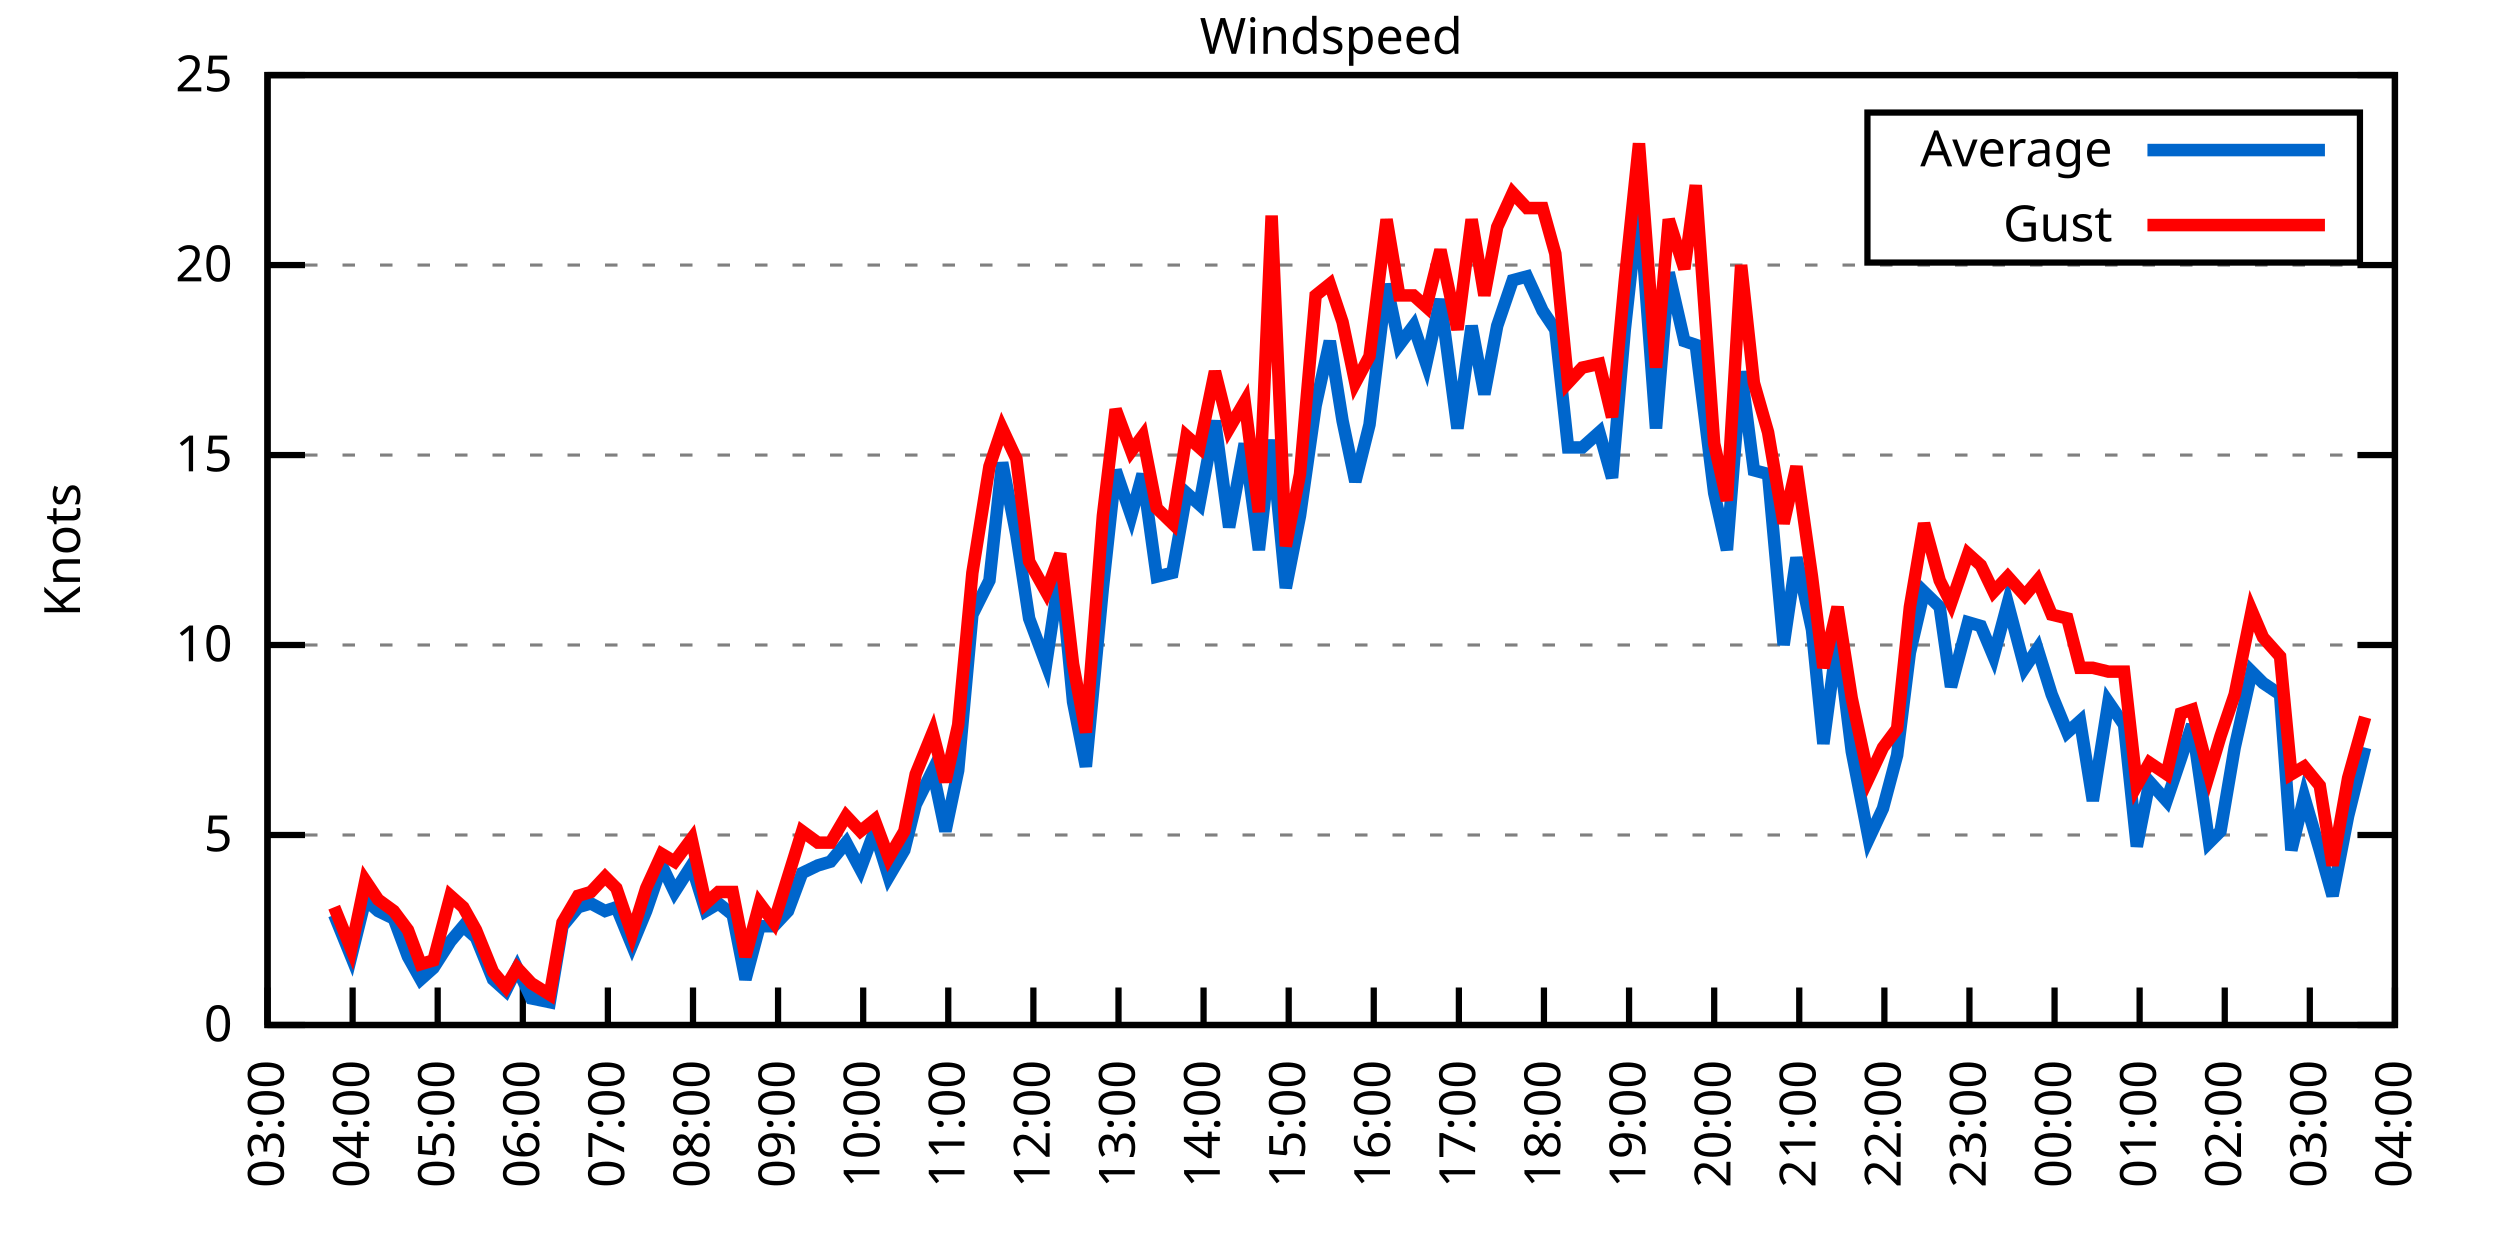
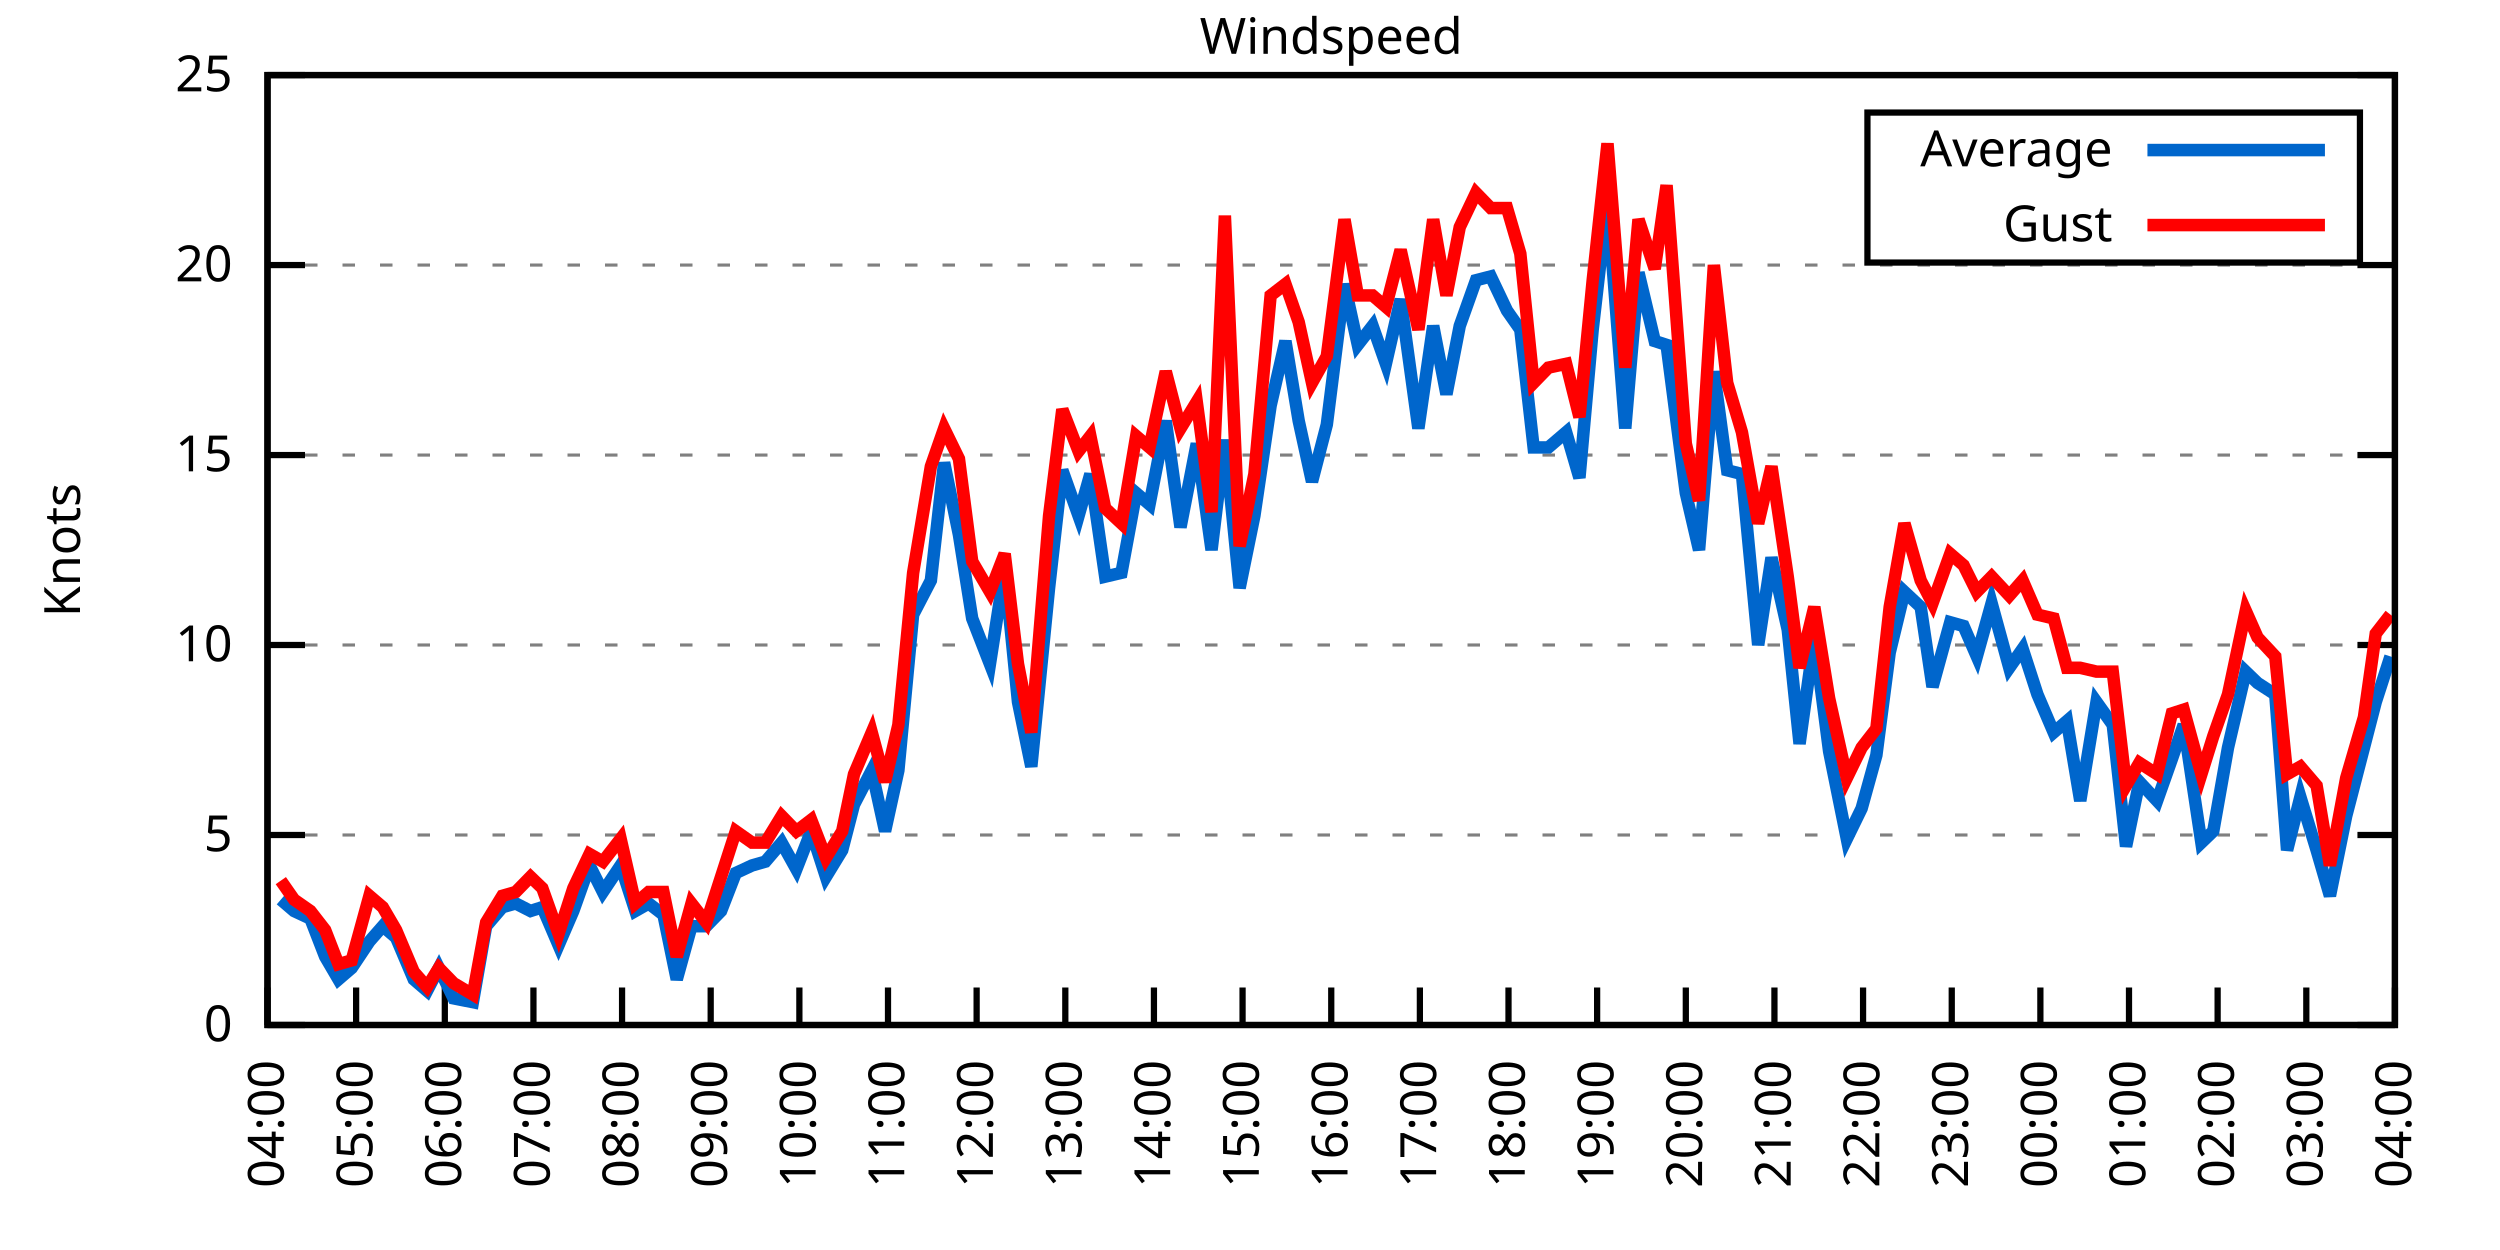
<svg xmlns="http://www.w3.org/2000/svg" xmlns:xlink="http://www.w3.org/1999/xlink" width="400" height="200" viewBox="0 0 400 200">
  <g id="gnuplot_canvas">
    <rect x="0" y="0" width="400" height="200" fill="none" />
    <defs>
      <circle id="gpDot" r="0.5" stroke-width="0.5" stroke="currentColor" />
      <path id="gpPt0" stroke-width="0.333" stroke="currentColor" d="M-1,0 h2 M0,-1 v2" />
      <path id="gpPt1" stroke-width="0.333" stroke="currentColor" d="M-1,-1 L1,1 M1,-1 L-1,1" />
      <path id="gpPt2" stroke-width="0.333" stroke="currentColor" d="M-1,0 L1,0 M0,-1 L0,1 M-1,-1 L1,1 M-1,1 L1,-1" />
      <rect id="gpPt3" stroke-width="0.333" stroke="currentColor" x="-1" y="-1" width="2" height="2" />
      <rect id="gpPt4" stroke-width="0.333" stroke="currentColor" fill="currentColor" x="-1" y="-1" width="2" height="2" />
      <circle id="gpPt5" stroke-width="0.333" stroke="currentColor" cx="0" cy="0" r="1" />
      <use xlink:href="#gpPt5" id="gpPt6" fill="currentColor" stroke="none" />
      <path id="gpPt7" stroke-width="0.333" stroke="currentColor" d="M0,-1.33 L-1.33,0.67 L1.33,0.67 z" />
      <use xlink:href="#gpPt7" id="gpPt8" fill="currentColor" stroke="none" />
      <use xlink:href="#gpPt7" id="gpPt9" stroke="currentColor" transform="rotate(180)" />
      <use xlink:href="#gpPt9" id="gpPt10" fill="currentColor" stroke="none" />
      <use xlink:href="#gpPt3" id="gpPt11" stroke="currentColor" transform="rotate(45)" />
      <use xlink:href="#gpPt11" id="gpPt12" fill="currentColor" stroke="none" />
      <path id="gpPt13" stroke-width="0.333" stroke="currentColor" d="M0,1.330 L1.265,0.411 L0.782,-1.067 L-0.782,-1.076 L-1.265,0.411 z" />
      <use xlink:href="#gpPt13" id="gpPt14" fill="currentColor" stroke="none" />
      <filter id="textbox" filterUnits="objectBoundingBox" x="0" y="0" height="1" width="1">
        <feFlood flood-color="white" flood-opacity="1" result="bgnd" />
        <feComposite in="SourceGraphic" in2="bgnd" operator="atop" />
      </filter>
      <filter id="greybox" filterUnits="objectBoundingBox" x="0" y="0" height="1" width="1">
        <feFlood flood-color="lightgrey" flood-opacity="1" result="grey" />
        <feComposite in="SourceGraphic" in2="grey" operator="atop" />
      </filter>
    </defs>
    <g fill="none" color="white" stroke="currentColor" stroke-width="1.00" stroke-linecap="butt" stroke-linejoin="miter">
</g>
    <g fill="none" color="black" stroke="currentColor" stroke-width="1.00" stroke-linecap="butt" stroke-linejoin="miter">
      <g stroke="none" shape-rendering="crispEdges">
        <polygon fill="rgb(255, 255, 255)" points="42.80,164.00 383.18,164.00 383.18,12.02 42.80,12.02 " />
      </g>
    </g>
    <g fill="none" color="black" stroke="currentColor" stroke-width="1.00" stroke-linecap="butt" stroke-linejoin="miter">
</g>
    <g fill="none" color="black" stroke="black" stroke-width="0.50" stroke-linecap="butt" stroke-linejoin="miter">
</g>
    <g fill="none" color="gray" stroke="currentColor" stroke-width="0.50" stroke-linecap="butt" stroke-linejoin="miter">
      <path stroke="gray" stroke-dasharray="2,4" class="gridline" d="M42.80,164.00 L383.19,164.00  " />
    </g>
    <g fill="none" color="gray" stroke="gray" stroke-width="1.00" stroke-linecap="butt" stroke-linejoin="miter">
</g>
    <g fill="none" color="black" stroke="currentColor" stroke-width="1.00" stroke-linecap="butt" stroke-linejoin="miter">
      <path stroke="black" d="M42.80,164.00 L48.80,164.00 M383.19,164.00 L377.19,164.00  " />
      <g transform="translate(37.20,166.60)" stroke="none" fill="black" font-family="Sans" font-size="8.00" text-anchor="end">
        <text>
          <tspan font-family="Sans"> 0</tspan>
        </text>
      </g>
    </g>
    <g fill="none" color="black" stroke="currentColor" stroke-width="1.00" stroke-linecap="butt" stroke-linejoin="miter">
</g>
    <g fill="none" color="black" stroke="black" stroke-width="0.50" stroke-linecap="butt" stroke-linejoin="miter">
</g>
    <g fill="none" color="gray" stroke="currentColor" stroke-width="0.50" stroke-linecap="butt" stroke-linejoin="miter">
      <path stroke="gray" stroke-dasharray="2,4" class="gridline" d="M42.80,133.60 L383.19,133.60  " />
    </g>
    <g fill="none" color="gray" stroke="gray" stroke-width="1.00" stroke-linecap="butt" stroke-linejoin="miter">
</g>
    <g fill="none" color="black" stroke="currentColor" stroke-width="1.00" stroke-linecap="butt" stroke-linejoin="miter">
      <path stroke="black" d="M42.80,133.60 L48.80,133.60 M383.19,133.60 L377.19,133.60  " />
      <g transform="translate(37.20,136.20)" stroke="none" fill="black" font-family="Sans" font-size="8.00" text-anchor="end">
        <text>
          <tspan font-family="Sans"> 5</tspan>
        </text>
      </g>
    </g>
    <g fill="none" color="black" stroke="currentColor" stroke-width="1.00" stroke-linecap="butt" stroke-linejoin="miter">
</g>
    <g fill="none" color="black" stroke="black" stroke-width="0.50" stroke-linecap="butt" stroke-linejoin="miter">
</g>
    <g fill="none" color="gray" stroke="currentColor" stroke-width="0.50" stroke-linecap="butt" stroke-linejoin="miter">
      <path stroke="gray" stroke-dasharray="2,4" class="gridline" d="M42.80,103.20 L383.19,103.20  " />
    </g>
    <g fill="none" color="gray" stroke="gray" stroke-width="1.00" stroke-linecap="butt" stroke-linejoin="miter">
</g>
    <g fill="none" color="black" stroke="currentColor" stroke-width="1.00" stroke-linecap="butt" stroke-linejoin="miter">
      <path stroke="black" d="M42.80,103.20 L48.80,103.20 M383.19,103.20 L377.19,103.20  " />
      <g transform="translate(37.20,105.80)" stroke="none" fill="black" font-family="Sans" font-size="8.00" text-anchor="end">
        <text>
          <tspan font-family="Sans"> 10</tspan>
        </text>
      </g>
    </g>
    <g fill="none" color="black" stroke="currentColor" stroke-width="1.00" stroke-linecap="butt" stroke-linejoin="miter">
</g>
    <g fill="none" color="black" stroke="black" stroke-width="0.50" stroke-linecap="butt" stroke-linejoin="miter">
</g>
    <g fill="none" color="gray" stroke="currentColor" stroke-width="0.50" stroke-linecap="butt" stroke-linejoin="miter">
      <path stroke="gray" stroke-dasharray="2,4" class="gridline" d="M42.80,72.81 L383.19,72.81  " />
    </g>
    <g fill="none" color="gray" stroke="gray" stroke-width="1.00" stroke-linecap="butt" stroke-linejoin="miter">
</g>
    <g fill="none" color="black" stroke="currentColor" stroke-width="1.00" stroke-linecap="butt" stroke-linejoin="miter">
      <path stroke="black" d="M42.80,72.81 L48.80,72.81 M383.19,72.81 L377.19,72.81  " />
      <g transform="translate(37.20,75.41)" stroke="none" fill="black" font-family="Sans" font-size="8.00" text-anchor="end">
        <text>
          <tspan font-family="Sans"> 15</tspan>
        </text>
      </g>
    </g>
    <g fill="none" color="black" stroke="currentColor" stroke-width="1.00" stroke-linecap="butt" stroke-linejoin="miter">
</g>
    <g fill="none" color="black" stroke="black" stroke-width="0.50" stroke-linecap="butt" stroke-linejoin="miter">
</g>
    <g fill="none" color="gray" stroke="currentColor" stroke-width="0.50" stroke-linecap="butt" stroke-linejoin="miter">
      <path stroke="gray" stroke-dasharray="2,4" class="gridline" d="M42.80,42.41 L383.19,42.41  " />
    </g>
    <g fill="none" color="gray" stroke="gray" stroke-width="1.00" stroke-linecap="butt" stroke-linejoin="miter">
</g>
    <g fill="none" color="black" stroke="currentColor" stroke-width="1.00" stroke-linecap="butt" stroke-linejoin="miter">
      <path stroke="black" d="M42.80,42.41 L48.80,42.41 M383.19,42.41 L377.19,42.41  " />
      <g transform="translate(37.20,45.01)" stroke="none" fill="black" font-family="Sans" font-size="8.00" text-anchor="end">
        <text>
          <tspan font-family="Sans"> 20</tspan>
        </text>
      </g>
    </g>
    <g fill="none" color="black" stroke="currentColor" stroke-width="1.00" stroke-linecap="butt" stroke-linejoin="miter">
</g>
    <g fill="none" color="black" stroke="black" stroke-width="0.50" stroke-linecap="butt" stroke-linejoin="miter">
</g>
    <g fill="none" color="gray" stroke="currentColor" stroke-width="0.50" stroke-linecap="butt" stroke-linejoin="miter">
      <path stroke="gray" stroke-dasharray="2,4" class="gridline" d="M42.80,12.01 L383.19,12.01  " />
    </g>
    <g fill="none" color="gray" stroke="gray" stroke-width="1.00" stroke-linecap="butt" stroke-linejoin="miter">
</g>
    <g fill="none" color="black" stroke="currentColor" stroke-width="1.00" stroke-linecap="butt" stroke-linejoin="miter">
      <path stroke="black" d="M42.80,12.01 L48.80,12.01 M383.19,12.01 L377.19,12.01  " />
      <g transform="translate(37.20,14.61)" stroke="none" fill="black" font-family="Sans" font-size="8.00" text-anchor="end">
        <text>
          <tspan font-family="Sans"> 25</tspan>
        </text>
      </g>
    </g>
    <g fill="none" color="black" stroke="currentColor" stroke-width="1.00" stroke-linecap="butt" stroke-linejoin="miter">
      <path stroke="black" d="M42.80,164.00 L42.80,158.00  " />
      <g transform="translate(45.40,169.60) rotate(270.00)" stroke="none" fill="black" font-family="Sans" font-size="8.00" text-anchor="end">
        <text>
-           <tspan font-family="Sans">03:00</tspan>
-         </text>
-       </g>
-     </g>
-     <g fill="none" color="black" stroke="currentColor" stroke-width="1.00" stroke-linecap="butt" stroke-linejoin="miter">
-       <path stroke="black" d="M56.42,164.00 L56.42,158.00  " />
-       <g transform="translate(59.02,169.60) rotate(270.00)" stroke="none" fill="black" font-family="Sans" font-size="8.00" text-anchor="end">
-         <text>
          <tspan font-family="Sans">04:00</tspan>
        </text>
      </g>
    </g>
    <g fill="none" color="black" stroke="currentColor" stroke-width="1.00" stroke-linecap="butt" stroke-linejoin="miter">
-       <path stroke="black" d="M70.03,164.00 L70.03,158.00  " />
-       <g transform="translate(72.63,169.60) rotate(270.00)" stroke="none" fill="black" font-family="Sans" font-size="8.00" text-anchor="end">
+       <path stroke="black" d="M56.98,164.00 L56.98,158.00  " />
+       <g transform="translate(59.58,169.60) rotate(270.00)" stroke="none" fill="black" font-family="Sans" font-size="8.00" text-anchor="end">
        <text>
          <tspan font-family="Sans">05:00</tspan>
        </text>
      </g>
    </g>
    <g fill="none" color="black" stroke="currentColor" stroke-width="1.00" stroke-linecap="butt" stroke-linejoin="miter">
-       <path stroke="black" d="M83.65,164.00 L83.65,158.00  " />
-       <g transform="translate(86.25,169.60) rotate(270.00)" stroke="none" fill="black" font-family="Sans" font-size="8.00" text-anchor="end">
+       <path stroke="black" d="M71.17,164.00 L71.17,158.00  " />
+       <g transform="translate(73.77,169.60) rotate(270.00)" stroke="none" fill="black" font-family="Sans" font-size="8.00" text-anchor="end">
        <text>
          <tspan font-family="Sans">06:00</tspan>
        </text>
      </g>
    </g>
    <g fill="none" color="black" stroke="currentColor" stroke-width="1.00" stroke-linecap="butt" stroke-linejoin="miter">
-       <path stroke="black" d="M97.26,164.00 L97.26,158.00  " />
-       <g transform="translate(99.86,169.60) rotate(270.00)" stroke="none" fill="black" font-family="Sans" font-size="8.00" text-anchor="end">
+       <path stroke="black" d="M85.35,164.00 L85.35,158.00  " />
+       <g transform="translate(87.95,169.60) rotate(270.00)" stroke="none" fill="black" font-family="Sans" font-size="8.00" text-anchor="end">
        <text>
          <tspan font-family="Sans">07:00</tspan>
        </text>
      </g>
    </g>
    <g fill="none" color="black" stroke="currentColor" stroke-width="1.00" stroke-linecap="butt" stroke-linejoin="miter">
-       <path stroke="black" d="M110.88,164.00 L110.88,158.00  " />
-       <g transform="translate(113.48,169.60) rotate(270.00)" stroke="none" fill="black" font-family="Sans" font-size="8.00" text-anchor="end">
+       <path stroke="black" d="M99.53,164.00 L99.53,158.00  " />
+       <g transform="translate(102.13,169.60) rotate(270.00)" stroke="none" fill="black" font-family="Sans" font-size="8.00" text-anchor="end">
        <text>
          <tspan font-family="Sans">08:00</tspan>
        </text>
      </g>
    </g>
    <g fill="none" color="black" stroke="currentColor" stroke-width="1.00" stroke-linecap="butt" stroke-linejoin="miter">
-       <path stroke="black" d="M124.49,164.00 L124.49,158.00  " />
-       <g transform="translate(127.09,169.60) rotate(270.00)" stroke="none" fill="black" font-family="Sans" font-size="8.00" text-anchor="end">
+       <path stroke="black" d="M113.71,164.00 L113.71,158.00  " />
+       <g transform="translate(116.31,169.60) rotate(270.00)" stroke="none" fill="black" font-family="Sans" font-size="8.00" text-anchor="end">
        <text>
          <tspan font-family="Sans">09:00</tspan>
        </text>
      </g>
    </g>
    <g fill="none" color="black" stroke="currentColor" stroke-width="1.00" stroke-linecap="butt" stroke-linejoin="miter">
-       <path stroke="black" d="M138.11,164.00 L138.11,158.00  " />
-       <g transform="translate(140.71,169.60) rotate(270.00)" stroke="none" fill="black" font-family="Sans" font-size="8.00" text-anchor="end">
+       <path stroke="black" d="M127.90,164.00 L127.90,158.00  " />
+       <g transform="translate(130.50,169.60) rotate(270.00)" stroke="none" fill="black" font-family="Sans" font-size="8.00" text-anchor="end">
        <text>
          <tspan font-family="Sans">10:00</tspan>
        </text>
      </g>
    </g>
    <g fill="none" color="black" stroke="currentColor" stroke-width="1.00" stroke-linecap="butt" stroke-linejoin="miter">
-       <path stroke="black" d="M151.72,164.00 L151.72,158.00  " />
-       <g transform="translate(154.32,169.60) rotate(270.00)" stroke="none" fill="black" font-family="Sans" font-size="8.00" text-anchor="end">
+       <path stroke="black" d="M142.08,164.00 L142.08,158.00  " />
+       <g transform="translate(144.68,169.60) rotate(270.00)" stroke="none" fill="black" font-family="Sans" font-size="8.00" text-anchor="end">
        <text>
          <tspan font-family="Sans">11:00</tspan>
        </text>
      </g>
    </g>
    <g fill="none" color="black" stroke="currentColor" stroke-width="1.00" stroke-linecap="butt" stroke-linejoin="miter">
-       <path stroke="black" d="M165.34,164.00 L165.34,158.00  " />
-       <g transform="translate(167.94,169.60) rotate(270.00)" stroke="none" fill="black" font-family="Sans" font-size="8.00" text-anchor="end">
+       <path stroke="black" d="M156.26,164.00 L156.26,158.00  " />
+       <g transform="translate(158.86,169.60) rotate(270.00)" stroke="none" fill="black" font-family="Sans" font-size="8.00" text-anchor="end">
        <text>
          <tspan font-family="Sans">12:00</tspan>
        </text>
      </g>
    </g>
    <g fill="none" color="black" stroke="currentColor" stroke-width="1.00" stroke-linecap="butt" stroke-linejoin="miter">
-       <path stroke="black" d="M178.96,164.00 L178.96,158.00  " />
-       <g transform="translate(181.56,169.60) rotate(270.00)" stroke="none" fill="black" font-family="Sans" font-size="8.00" text-anchor="end">
+       <path stroke="black" d="M170.45,164.00 L170.45,158.00  " />
+       <g transform="translate(173.05,169.60) rotate(270.00)" stroke="none" fill="black" font-family="Sans" font-size="8.00" text-anchor="end">
        <text>
          <tspan font-family="Sans">13:00</tspan>
        </text>
      </g>
    </g>
    <g fill="none" color="black" stroke="currentColor" stroke-width="1.00" stroke-linecap="butt" stroke-linejoin="miter">
-       <path stroke="black" d="M192.57,164.00 L192.57,158.00  " />
-       <g transform="translate(195.17,169.60) rotate(270.00)" stroke="none" fill="black" font-family="Sans" font-size="8.00" text-anchor="end">
+       <path stroke="black" d="M184.63,164.00 L184.63,158.00  " />
+       <g transform="translate(187.23,169.60) rotate(270.00)" stroke="none" fill="black" font-family="Sans" font-size="8.00" text-anchor="end">
        <text>
          <tspan font-family="Sans">14:00</tspan>
        </text>
      </g>
    </g>
    <g fill="none" color="black" stroke="currentColor" stroke-width="1.00" stroke-linecap="butt" stroke-linejoin="miter">
-       <path stroke="black" d="M206.19,164.00 L206.19,158.00  " />
-       <g transform="translate(208.79,169.60) rotate(270.00)" stroke="none" fill="black" font-family="Sans" font-size="8.00" text-anchor="end">
+       <path stroke="black" d="M198.81,164.00 L198.81,158.00  " />
+       <g transform="translate(201.41,169.60) rotate(270.00)" stroke="none" fill="black" font-family="Sans" font-size="8.00" text-anchor="end">
        <text>
          <tspan font-family="Sans">15:00</tspan>
        </text>
      </g>
    </g>
    <g fill="none" color="black" stroke="currentColor" stroke-width="1.00" stroke-linecap="butt" stroke-linejoin="miter">
-       <path stroke="black" d="M219.80,164.00 L219.80,158.00  " />
-       <g transform="translate(222.40,169.60) rotate(270.00)" stroke="none" fill="black" font-family="Sans" font-size="8.00" text-anchor="end">
+       <path stroke="black" d="M213.00,164.00 L213.00,158.00  " />
+       <g transform="translate(215.60,169.60) rotate(270.00)" stroke="none" fill="black" font-family="Sans" font-size="8.00" text-anchor="end">
        <text>
          <tspan font-family="Sans">16:00</tspan>
        </text>
      </g>
    </g>
    <g fill="none" color="black" stroke="currentColor" stroke-width="1.00" stroke-linecap="butt" stroke-linejoin="miter">
-       <path stroke="black" d="M233.42,164.00 L233.42,158.00  " />
-       <g transform="translate(236.02,169.60) rotate(270.00)" stroke="none" fill="black" font-family="Sans" font-size="8.00" text-anchor="end">
+       <path stroke="black" d="M227.18,164.00 L227.18,158.00  " />
+       <g transform="translate(229.78,169.60) rotate(270.00)" stroke="none" fill="black" font-family="Sans" font-size="8.00" text-anchor="end">
        <text>
          <tspan font-family="Sans">17:00</tspan>
        </text>
      </g>
    </g>
    <g fill="none" color="black" stroke="currentColor" stroke-width="1.00" stroke-linecap="butt" stroke-linejoin="miter">
-       <path stroke="black" d="M247.03,164.00 L247.03,158.00  " />
-       <g transform="translate(249.63,169.60) rotate(270.00)" stroke="none" fill="black" font-family="Sans" font-size="8.00" text-anchor="end">
+       <path stroke="black" d="M241.36,164.00 L241.36,158.00  " />
+       <g transform="translate(243.96,169.60) rotate(270.00)" stroke="none" fill="black" font-family="Sans" font-size="8.00" text-anchor="end">
        <text>
          <tspan font-family="Sans">18:00</tspan>
        </text>
      </g>
    </g>
    <g fill="none" color="black" stroke="currentColor" stroke-width="1.00" stroke-linecap="butt" stroke-linejoin="miter">
-       <path stroke="black" d="M260.65,164.00 L260.65,158.00  " />
-       <g transform="translate(263.25,169.60) rotate(270.00)" stroke="none" fill="black" font-family="Sans" font-size="8.00" text-anchor="end">
+       <path stroke="black" d="M255.54,164.00 L255.54,158.00  " />
+       <g transform="translate(258.14,169.60) rotate(270.00)" stroke="none" fill="black" font-family="Sans" font-size="8.00" text-anchor="end">
        <text>
          <tspan font-family="Sans">19:00</tspan>
        </text>
      </g>
    </g>
    <g fill="none" color="black" stroke="currentColor" stroke-width="1.00" stroke-linecap="butt" stroke-linejoin="miter">
-       <path stroke="black" d="M274.27,164.00 L274.27,158.00  " />
-       <g transform="translate(276.87,169.60) rotate(270.00)" stroke="none" fill="black" font-family="Sans" font-size="8.00" text-anchor="end">
+       <path stroke="black" d="M269.73,164.00 L269.73,158.00  " />
+       <g transform="translate(272.33,169.60) rotate(270.00)" stroke="none" fill="black" font-family="Sans" font-size="8.00" text-anchor="end">
        <text>
          <tspan font-family="Sans">20:00</tspan>
        </text>
      </g>
    </g>
    <g fill="none" color="black" stroke="currentColor" stroke-width="1.00" stroke-linecap="butt" stroke-linejoin="miter">
-       <path stroke="black" d="M287.88,164.00 L287.88,158.00  " />
-       <g transform="translate(290.48,169.60) rotate(270.00)" stroke="none" fill="black" font-family="Sans" font-size="8.00" text-anchor="end">
+       <path stroke="black" d="M283.91,164.00 L283.91,158.00  " />
+       <g transform="translate(286.51,169.60) rotate(270.00)" stroke="none" fill="black" font-family="Sans" font-size="8.00" text-anchor="end">
        <text>
          <tspan font-family="Sans">21:00</tspan>
        </text>
      </g>
    </g>
    <g fill="none" color="black" stroke="currentColor" stroke-width="1.00" stroke-linecap="butt" stroke-linejoin="miter">
-       <path stroke="black" d="M301.50,164.00 L301.50,158.00  " />
-       <g transform="translate(304.10,169.60) rotate(270.00)" stroke="none" fill="black" font-family="Sans" font-size="8.00" text-anchor="end">
+       <path stroke="black" d="M298.09,164.00 L298.09,158.00  " />
+       <g transform="translate(300.69,169.60) rotate(270.00)" stroke="none" fill="black" font-family="Sans" font-size="8.00" text-anchor="end">
        <text>
          <tspan font-family="Sans">22:00</tspan>
        </text>
      </g>
    </g>
    <g fill="none" color="black" stroke="currentColor" stroke-width="1.00" stroke-linecap="butt" stroke-linejoin="miter">
-       <path stroke="black" d="M315.11,164.00 L315.11,158.00  " />
-       <g transform="translate(317.71,169.60) rotate(270.00)" stroke="none" fill="black" font-family="Sans" font-size="8.00" text-anchor="end">
+       <path stroke="black" d="M312.28,164.00 L312.28,158.00  " />
+       <g transform="translate(314.88,169.60) rotate(270.00)" stroke="none" fill="black" font-family="Sans" font-size="8.00" text-anchor="end">
        <text>
          <tspan font-family="Sans">23:00</tspan>
        </text>
      </g>
    </g>
    <g fill="none" color="black" stroke="currentColor" stroke-width="1.00" stroke-linecap="butt" stroke-linejoin="miter">
-       <path stroke="black" d="M328.73,164.00 L328.73,158.00  " />
-       <g transform="translate(331.33,169.60) rotate(270.00)" stroke="none" fill="black" font-family="Sans" font-size="8.00" text-anchor="end">
+       <path stroke="black" d="M326.46,164.00 L326.46,158.00  " />
+       <g transform="translate(329.06,169.60) rotate(270.00)" stroke="none" fill="black" font-family="Sans" font-size="8.00" text-anchor="end">
        <text>
          <tspan font-family="Sans">00:00</tspan>
        </text>
      </g>
    </g>
    <g fill="none" color="black" stroke="currentColor" stroke-width="1.00" stroke-linecap="butt" stroke-linejoin="miter">
-       <path stroke="black" d="M342.34,164.00 L342.34,158.00  " />
-       <g transform="translate(344.94,169.60) rotate(270.00)" stroke="none" fill="black" font-family="Sans" font-size="8.00" text-anchor="end">
+       <path stroke="black" d="M340.64,164.00 L340.64,158.00  " />
+       <g transform="translate(343.24,169.60) rotate(270.00)" stroke="none" fill="black" font-family="Sans" font-size="8.00" text-anchor="end">
        <text>
          <tspan font-family="Sans">01:00</tspan>
        </text>
      </g>
    </g>
    <g fill="none" color="black" stroke="currentColor" stroke-width="1.00" stroke-linecap="butt" stroke-linejoin="miter">
-       <path stroke="black" d="M355.96,164.00 L355.96,158.00  " />
-       <g transform="translate(358.56,169.60) rotate(270.00)" stroke="none" fill="black" font-family="Sans" font-size="8.00" text-anchor="end">
+       <path stroke="black" d="M354.82,164.00 L354.82,158.00  " />
+       <g transform="translate(357.42,169.60) rotate(270.00)" stroke="none" fill="black" font-family="Sans" font-size="8.00" text-anchor="end">
        <text>
          <tspan font-family="Sans">02:00</tspan>
        </text>
      </g>
    </g>
    <g fill="none" color="black" stroke="currentColor" stroke-width="1.00" stroke-linecap="butt" stroke-linejoin="miter">
-       <path stroke="black" d="M369.57,164.00 L369.57,158.00  " />
-       <g transform="translate(372.17,169.60) rotate(270.00)" stroke="none" fill="black" font-family="Sans" font-size="8.00" text-anchor="end">
+       <path stroke="black" d="M369.01,164.00 L369.01,158.00  " />
+       <g transform="translate(371.61,169.60) rotate(270.00)" stroke="none" fill="black" font-family="Sans" font-size="8.00" text-anchor="end">
        <text>
          <tspan font-family="Sans">03:00</tspan>
        </text>
      </g>
    </g>
    <g fill="none" color="black" stroke="currentColor" stroke-width="1.00" stroke-linecap="butt" stroke-linejoin="miter">
      <path stroke="black" d="M383.19,164.00 L383.19,158.00  " />
      <g transform="translate(385.79,169.60) rotate(270.00)" stroke="none" fill="black" font-family="Sans" font-size="8.00" text-anchor="end">
        <text>
          <tspan font-family="Sans">04:00</tspan>
        </text>
      </g>
    </g>
    <g fill="none" color="black" stroke="currentColor" stroke-width="1.00" stroke-linecap="butt" stroke-linejoin="miter">
</g>
    <g fill="none" color="black" stroke="currentColor" stroke-width="1.00" stroke-linecap="butt" stroke-linejoin="miter">
      <path stroke="black" d="M42.80,12.01 L42.80,164.00 L383.19,164.00 L383.19,12.01 L42.80,12.01 Z  " />
    </g>
    <g fill="none" color="black" stroke="currentColor" stroke-width="1.00" stroke-linecap="butt" stroke-linejoin="miter">
</g>
    <g fill="none" color="black" stroke="currentColor" stroke-width="1.00" stroke-linecap="butt" stroke-linejoin="miter">
      <path stroke="black" d="M298.79,42.01 L298.79,18.01 L377.59,18.01 L377.59,42.01 L298.79,42.01 Z  " />
    </g>
    <g id="Windspeed_plot_1">
      <g fill="none" color="white" stroke="black" stroke-width="2.00" stroke-linecap="butt" stroke-linejoin="miter">
</g>
      <g fill="none" color="black" stroke="currentColor" stroke-width="2.00" stroke-linecap="butt" stroke-linejoin="miter">
        <g transform="translate(337.99,26.61)" stroke="none" fill="black" font-family="Sans" font-size="8.00" text-anchor="end">
          <text>
            <tspan font-family="Sans">Average</tspan>
          </text>
        </g>
      </g>
      <g fill="none" color="black" stroke="currentColor" stroke-width="2.00" stroke-linecap="butt" stroke-linejoin="miter">
-         <path stroke="rgb(  0, 102, 204)" d="M343.59,24.01 L371.99,24.01 M53.47,146.37 L56.19,153.06 L58.46,143.94 L60.50,145.76 L63.00,146.98 L65.27,153.06   L67.31,156.70 L69.35,154.88 L72.07,150.62 L74.12,148.19 L76.16,150.02 L78.88,156.70 L80.92,158.53 L82.74,154.88   L85.01,159.74 L87.96,160.35 L90.00,148.19 L92.50,145.15 L94.54,144.55 L96.81,145.76 L98.62,145.15 L101.12,151.23   L103.39,145.76 L105.89,138.47 L107.93,142.72 L110.65,138.47 L112.92,145.76 L114.96,144.55 L117.23,146.37 L119.27,156.70   L121.54,148.19 L123.81,148.19 L126.08,145.76 L128.35,139.68 L130.85,138.47 L132.89,137.86 L135.39,134.82 L137.66,139.07   L139.92,132.99 L142.19,140.29 L144.69,136.03 L146.51,128.74 L149.23,123.27 L151.27,132.99 L153.31,123.27 L155.58,98.34   L158.31,92.87 L160.35,74.02 L162.62,85.57 L164.66,98.95 L167.38,106.24 L169.65,91.04 L171.69,112.32 L173.74,122.66   L176.46,94.08 L178.50,75.24 L181.00,82.53 L182.81,75.85 L185.08,92.26 L187.58,91.65 L189.85,78.89 L191.89,80.71   L194.39,67.33 L196.66,84.36 L199.15,70.98 L201.42,88.00 L203.46,70.37 L205.73,94.08 L208.00,82.53 L210.50,64.90   L212.77,54.57 L214.81,67.33 L216.85,77.06 L219.12,67.94 L221.85,45.45 L223.89,55.18 L226.16,52.14 L228.20,58.21   L230.47,47.88 L233.19,68.55 L235.46,52.14 L237.50,63.08 L239.55,52.14 L242.04,44.84 L244.31,44.23 L246.81,49.70   L248.85,52.74 L250.89,71.59 L253.16,71.59 L255.88,69.16 L257.93,76.45 L259.97,52.74 L262.24,32.07 L264.96,68.55   L267.00,43.62 L269.50,54.57 L271.32,55.18 L274.27,78.89 L276.31,88.00 L278.58,59.43 L280.62,75.24 L282.89,75.85   L285.38,103.20 L287.43,89.22 L289.92,100.77 L291.74,119.01 L294.01,101.99 L296.28,120.23 L299.00,134.21 L301.27,129.35   L303.54,120.83 L305.58,104.42 L307.85,94.69 L310.35,97.12 L312.16,109.89 L314.89,99.56 L316.93,100.16 L318.97,105.03   L321.24,96.52 L323.96,106.85 L326.00,103.81 L328.27,111.11 L330.77,117.19 L332.81,115.36 L334.85,128.13 L337.35,112.32   L339.85,115.97 L341.89,135.43 L343.93,125.09 L346.65,128.13 L348.92,121.44 L350.74,115.97 L353.46,134.82 L355.28,132.99   L357.55,119.62 L360.27,107.46 L362.09,109.28 L364.81,111.11 L366.62,136.03 L368.67,127.52 L371.16,136.03 L373.21,143.33   L375.70,130.56 L378.42,119.62  " />
+         <path stroke="rgb(  0, 102, 204)" d="M343.59,24.01 L371.99,24.01 M44.93,143.94 L47.05,145.76 L49.66,146.98 L52.02,153.06 L54.15,156.70 L56.27,154.88   L59.11,150.62 L61.24,148.19 L63.37,150.02 L66.20,156.70 L68.33,158.53 L70.22,154.88 L72.58,159.74 L75.66,160.35   L77.78,148.19 L80.38,145.15 L82.51,144.55 L84.88,145.76 L86.77,145.15 L89.37,151.23 L91.73,145.76 L94.33,138.47   L96.46,142.72 L99.30,138.47 L101.66,145.76 L103.79,144.55 L106.15,146.37 L108.28,156.70 L110.64,148.19 L113.01,148.19   L115.37,145.76 L117.73,139.68 L120.33,138.47 L122.46,137.86 L125.06,134.82 L127.42,139.07 L129.79,132.99 L132.15,140.29   L134.75,136.03 L136.64,128.74 L139.48,123.27 L141.61,132.99 L143.74,123.27 L146.10,98.34 L148.94,92.87 L151.06,74.02   L153.43,85.57 L155.55,98.95 L158.39,106.24 L160.75,91.04 L162.88,112.32 L165.01,122.66 L167.85,94.08 L169.97,75.24   L172.57,82.53 L174.46,75.85 L176.83,92.26 L179.43,91.65 L181.79,78.89 L183.92,80.71 L186.52,67.33 L188.88,84.36   L191.48,70.98 L193.85,88.00 L195.98,70.37 L198.34,94.08 L200.70,82.53 L203.30,64.90 L205.67,54.57 L207.79,67.33   L209.92,77.06 L212.29,67.94 L215.12,45.45 L217.25,55.18 L219.61,52.14 L221.74,58.21 L224.10,47.88 L226.94,68.55   L229.31,52.14 L231.43,63.08 L233.56,52.14 L236.16,44.84 L238.52,44.23 L241.12,49.70 L243.25,52.74 L245.38,71.59   L247.74,71.59 L250.58,69.16 L252.71,76.45 L254.83,52.74 L257.20,32.07 L260.04,68.55 L262.16,43.62 L264.76,54.57   L266.65,55.18 L269.73,78.89 L271.85,88.00 L274.22,59.43 L276.35,75.24 L278.71,75.85 L281.31,103.20 L283.44,89.22   L286.04,100.77 L287.93,119.01 L290.29,101.99 L292.66,120.23 L295.49,134.21 L297.86,129.35 L300.22,120.83 L302.35,104.42   L304.71,94.69 L307.31,97.12 L309.20,109.89 L312.04,99.56 L314.17,100.16 L316.29,105.03 L318.66,96.52 L321.49,106.85   L323.62,103.81 L325.99,111.11 L328.59,117.19 L330.71,115.36 L332.84,128.13 L335.44,112.32 L338.04,115.97 L340.17,135.43   L342.30,125.09 L345.13,128.13 L347.50,121.44 L349.39,115.97 L352.22,134.82 L354.12,132.99 L356.48,119.62 L359.32,107.46   L361.21,109.28 L364.04,111.11 L365.93,136.03 L368.06,127.52 L370.66,136.03 L372.79,143.33 L375.39,130.56 L378.23,119.62   L380.12,112.32 L382.48,105.03  " />
      </g>
    </g>
    <g id="Windspeed_plot_2">
      <g fill="none" color="black" stroke="currentColor" stroke-width="2.00" stroke-linecap="butt" stroke-linejoin="miter">
        <g transform="translate(337.99,38.61)" stroke="none" fill="black" font-family="Sans" font-size="8.00" text-anchor="end">
          <text>
            <tspan font-family="Sans">Gust</tspan>
          </text>
        </g>
      </g>
      <g fill="none" color="black" stroke="currentColor" stroke-width="2.00" stroke-linecap="butt" stroke-linejoin="miter">
-         <path stroke="rgb(255,   0,   0)" d="M343.59,36.01 L371.99,36.01 M53.47,145.15 L56.19,151.84 L58.46,140.90 L60.50,143.94 L63.00,145.76 L65.27,148.80   L67.31,154.27 L69.35,153.66 L72.07,143.33 L74.12,145.15 L76.16,148.80 L78.88,155.49 L80.92,157.92 L82.74,154.88   L85.01,157.31 L87.96,159.14 L90.00,147.59 L92.50,143.33 L94.54,142.72 L96.81,140.29 L98.62,142.11 L101.12,149.41   L103.39,142.11 L105.89,136.64 L107.93,137.86 L110.65,134.21 L112.92,144.55 L114.96,142.72 L117.23,142.72 L119.27,153.06   L121.54,144.55 L123.81,147.59 L126.08,140.29 L128.35,132.99 L130.85,134.82 L132.89,134.82 L135.39,130.56 L137.66,132.99   L139.92,131.17 L142.19,137.25 L144.69,132.99 L146.51,123.87 L149.23,117.19 L151.27,125.09 L153.31,115.97 L155.58,91.65   L158.31,74.63 L160.35,68.55 L162.62,73.41 L164.66,89.83 L167.38,94.69 L169.65,88.61 L171.69,106.24 L173.74,117.19   L176.46,82.53 L178.50,65.51 L181.00,72.20 L182.81,69.77 L185.08,81.32 L187.58,83.75 L189.85,69.77 L191.89,71.59   L194.39,59.43 L196.66,68.55 L199.15,64.29 L201.42,81.93 L203.46,34.50 L205.73,87.40 L208.00,75.85 L210.50,47.27   L212.77,45.45 L214.81,51.53 L216.85,61.25 L219.12,57.00 L221.85,35.11 L223.89,47.27 L226.16,47.27 L228.20,49.10   L230.47,39.98 L233.19,52.74 L235.46,35.11 L237.50,47.27 L239.55,36.33 L242.04,30.86 L244.31,33.29 L246.81,33.29   L248.85,40.58 L250.89,61.25 L253.16,58.82 L255.88,58.21 L257.93,66.73 L259.97,44.84 L262.24,22.95 L264.96,58.82   L267.00,35.11 L269.50,43.02 L271.32,29.64 L274.27,70.98 L276.31,80.10 L278.58,42.41 L280.62,61.25 L282.89,69.16   L285.38,83.75 L287.43,74.63 L289.92,92.26 L291.74,106.85 L294.01,97.12 L296.28,111.72 L299.00,124.48 L301.27,119.62   L303.54,116.58 L305.58,97.12 L307.85,83.75 L310.35,92.87 L312.16,96.52 L314.89,88.61 L316.93,90.44 L318.97,94.69   L321.24,92.26 L323.96,95.30 L326.00,92.87 L328.27,98.34 L330.77,98.95 L332.81,106.85 L334.85,106.85 L337.35,107.46   L339.85,107.46 L341.89,125.70 L343.93,122.05 L346.65,123.87 L348.92,114.15 L350.74,113.54 L353.46,123.87 L355.28,117.80   L357.55,111.11 L360.27,97.73 L362.09,101.99 L364.81,105.03 L366.62,123.87 L368.67,122.66 L371.16,125.70 L373.21,138.47   L375.70,124.48 L378.42,114.76  " />
+         <path stroke="rgb(255,   0,   0)" d="M343.59,36.01 L371.99,36.01 M44.93,140.90 L47.05,143.94 L49.66,145.76 L52.02,148.80 L54.15,154.27 L56.27,153.66   L59.11,143.33 L61.24,145.15 L63.37,148.80 L66.20,155.49 L68.33,157.92 L70.22,154.88 L72.58,157.31 L75.66,159.14   L77.78,147.59 L80.38,143.33 L82.51,142.72 L84.88,140.29 L86.77,142.11 L89.37,149.41 L91.73,142.11 L94.33,136.64   L96.46,137.86 L99.30,134.21 L101.66,144.55 L103.79,142.72 L106.15,142.72 L108.28,153.06 L110.64,144.55 L113.01,147.59   L115.37,140.29 L117.73,132.99 L120.33,134.82 L122.46,134.82 L125.06,130.56 L127.42,132.99 L129.79,131.17 L132.15,137.25   L134.75,132.99 L136.64,123.87 L139.48,117.19 L141.61,125.09 L143.74,115.97 L146.10,91.65 L148.94,74.63 L151.06,68.55   L153.43,73.41 L155.55,89.83 L158.39,94.69 L160.75,88.61 L162.88,106.24 L165.01,117.19 L167.85,82.53 L169.97,65.51   L172.57,72.20 L174.46,69.77 L176.83,81.32 L179.43,83.75 L181.79,69.77 L183.92,71.59 L186.52,59.43 L188.88,68.55   L191.48,64.29 L193.85,81.93 L195.98,34.50 L198.34,87.40 L200.70,75.85 L203.30,47.27 L205.67,45.45 L207.79,51.53   L209.92,61.25 L212.29,57.00 L215.12,35.11 L217.25,47.27 L219.61,47.27 L221.74,49.10 L224.10,39.98 L226.94,52.74   L229.31,35.11 L231.43,47.27 L233.56,36.33 L236.16,30.86 L238.52,33.29 L241.12,33.29 L243.25,40.58 L245.38,61.25   L247.74,58.82 L250.58,58.21 L252.71,66.73 L254.83,44.84 L257.20,22.95 L260.04,58.82 L262.16,35.11 L264.76,43.02   L266.65,29.64 L269.73,70.98 L271.85,80.10 L274.22,42.41 L276.35,61.25 L278.71,69.16 L281.31,83.75 L283.44,74.63   L286.04,92.26 L287.93,106.85 L290.29,97.12 L292.66,111.72 L295.49,124.48 L297.86,119.62 L300.22,116.58 L302.35,97.12   L304.71,83.75 L307.31,92.87 L309.20,96.52 L312.04,88.61 L314.17,90.44 L316.29,94.69 L318.66,92.26 L321.49,95.30   L323.62,92.87 L325.99,98.34 L328.59,98.95 L330.71,106.85 L332.84,106.85 L335.44,107.46 L338.04,107.46 L340.17,125.70   L342.30,122.05 L345.13,123.87 L347.50,114.15 L349.39,113.54 L352.22,123.87 L354.12,117.80 L356.48,111.11 L359.32,97.73   L361.21,101.99 L364.04,105.03 L365.93,123.87 L368.06,122.66 L370.66,125.70 L372.79,138.47 L375.39,124.48 L378.23,114.76   L380.12,101.38 L382.48,98.34  " />
      </g>
    </g>
    <g fill="none" color="black" stroke="currentColor" stroke-width="2.00" stroke-linecap="butt" stroke-linejoin="miter">
</g>
    <g fill="none" color="black" stroke="black" stroke-width="1.00" stroke-linecap="butt" stroke-linejoin="miter">
</g>
    <g fill="none" color="black" stroke="currentColor" stroke-width="1.00" stroke-linecap="butt" stroke-linejoin="miter">
      <path stroke="black" d="M42.80,12.01 L42.80,164.00 L383.19,164.00 L383.19,12.01 L42.80,12.01 Z  " />
      <g transform="translate(12.80,88.01) rotate(270.00)" stroke="none" fill="black" font-family="Sans" font-size="8.00" text-anchor="middle">
        <text>
          <tspan font-family="Sans">Knots</tspan>
        </text>
      </g>
    </g>
    <g fill="none" color="black" stroke="currentColor" stroke-width="1.00" stroke-linecap="butt" stroke-linejoin="miter">
</g>
    <g fill="none" color="black" stroke="currentColor" stroke-width="1.00" stroke-linecap="butt" stroke-linejoin="miter">
      <g transform="translate(212.99,8.61)" stroke="none" fill="black" font-family="Sans" font-size="8.00" text-anchor="middle">
        <text>
          <tspan font-family="Sans">Windspeed</tspan>
        </text>
      </g>
    </g>
    <g fill="none" color="black" stroke="currentColor" stroke-width="1.00" stroke-linecap="butt" stroke-linejoin="miter">
</g>
  </g>
</svg>
